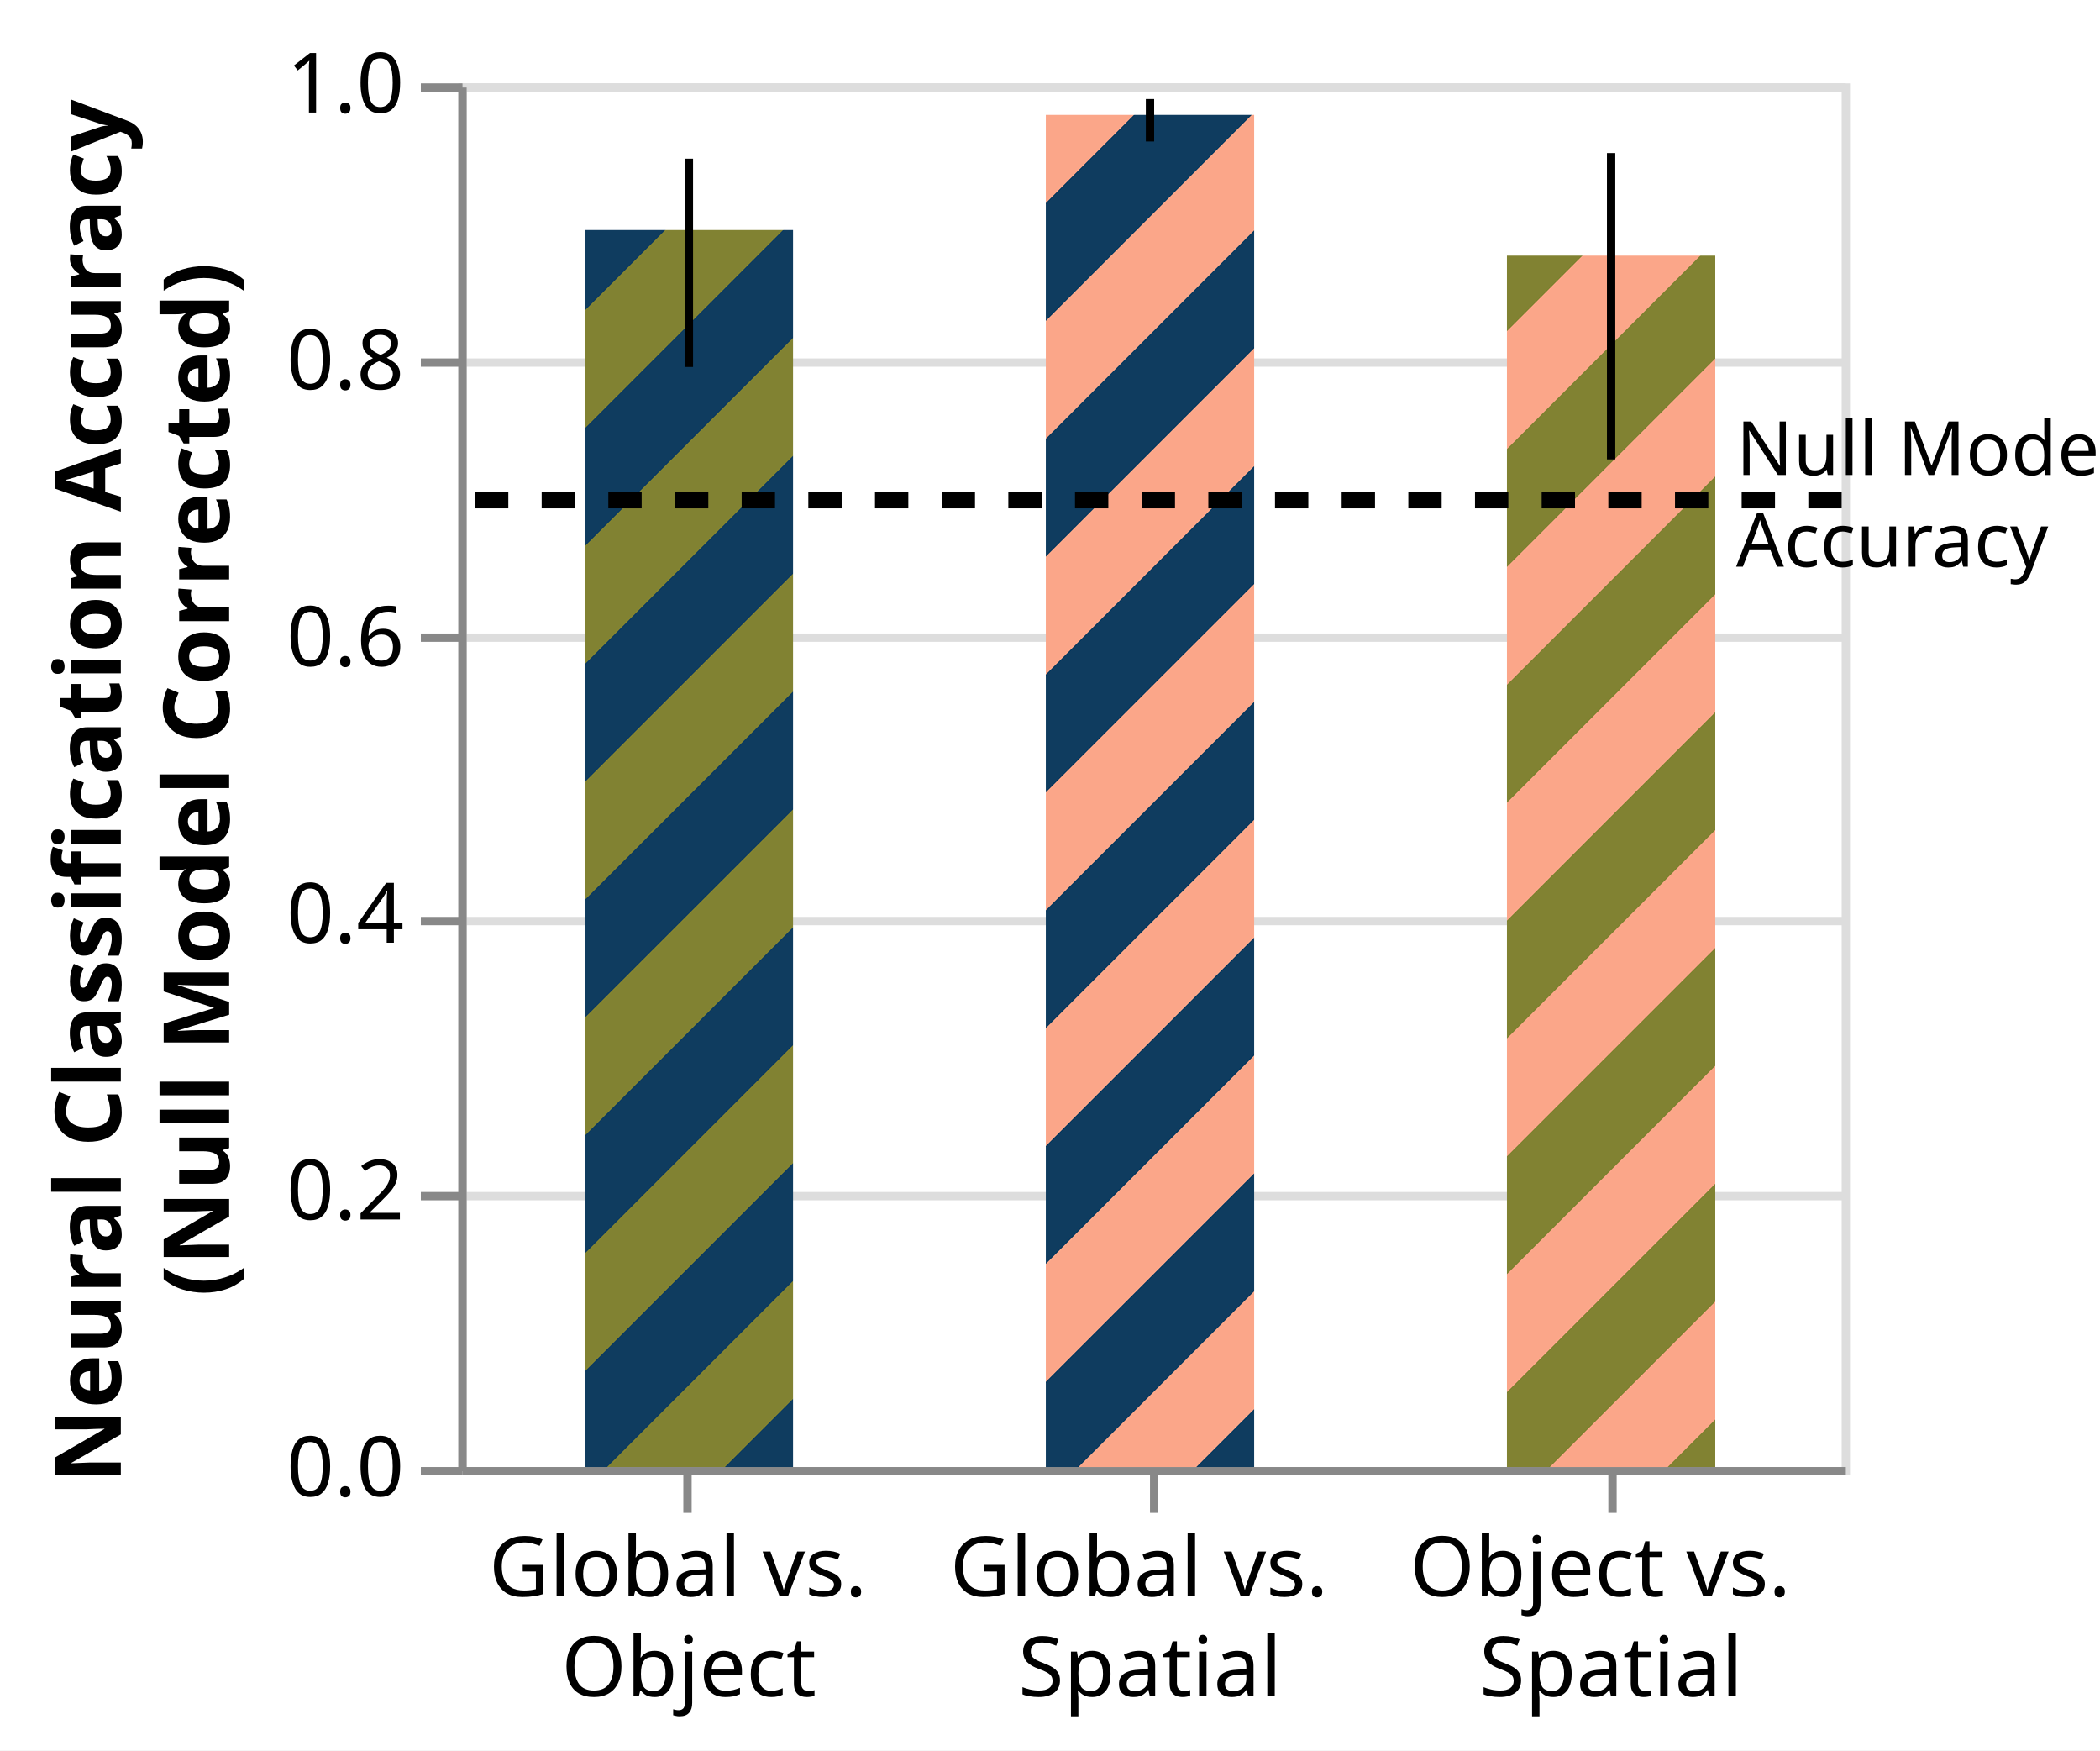
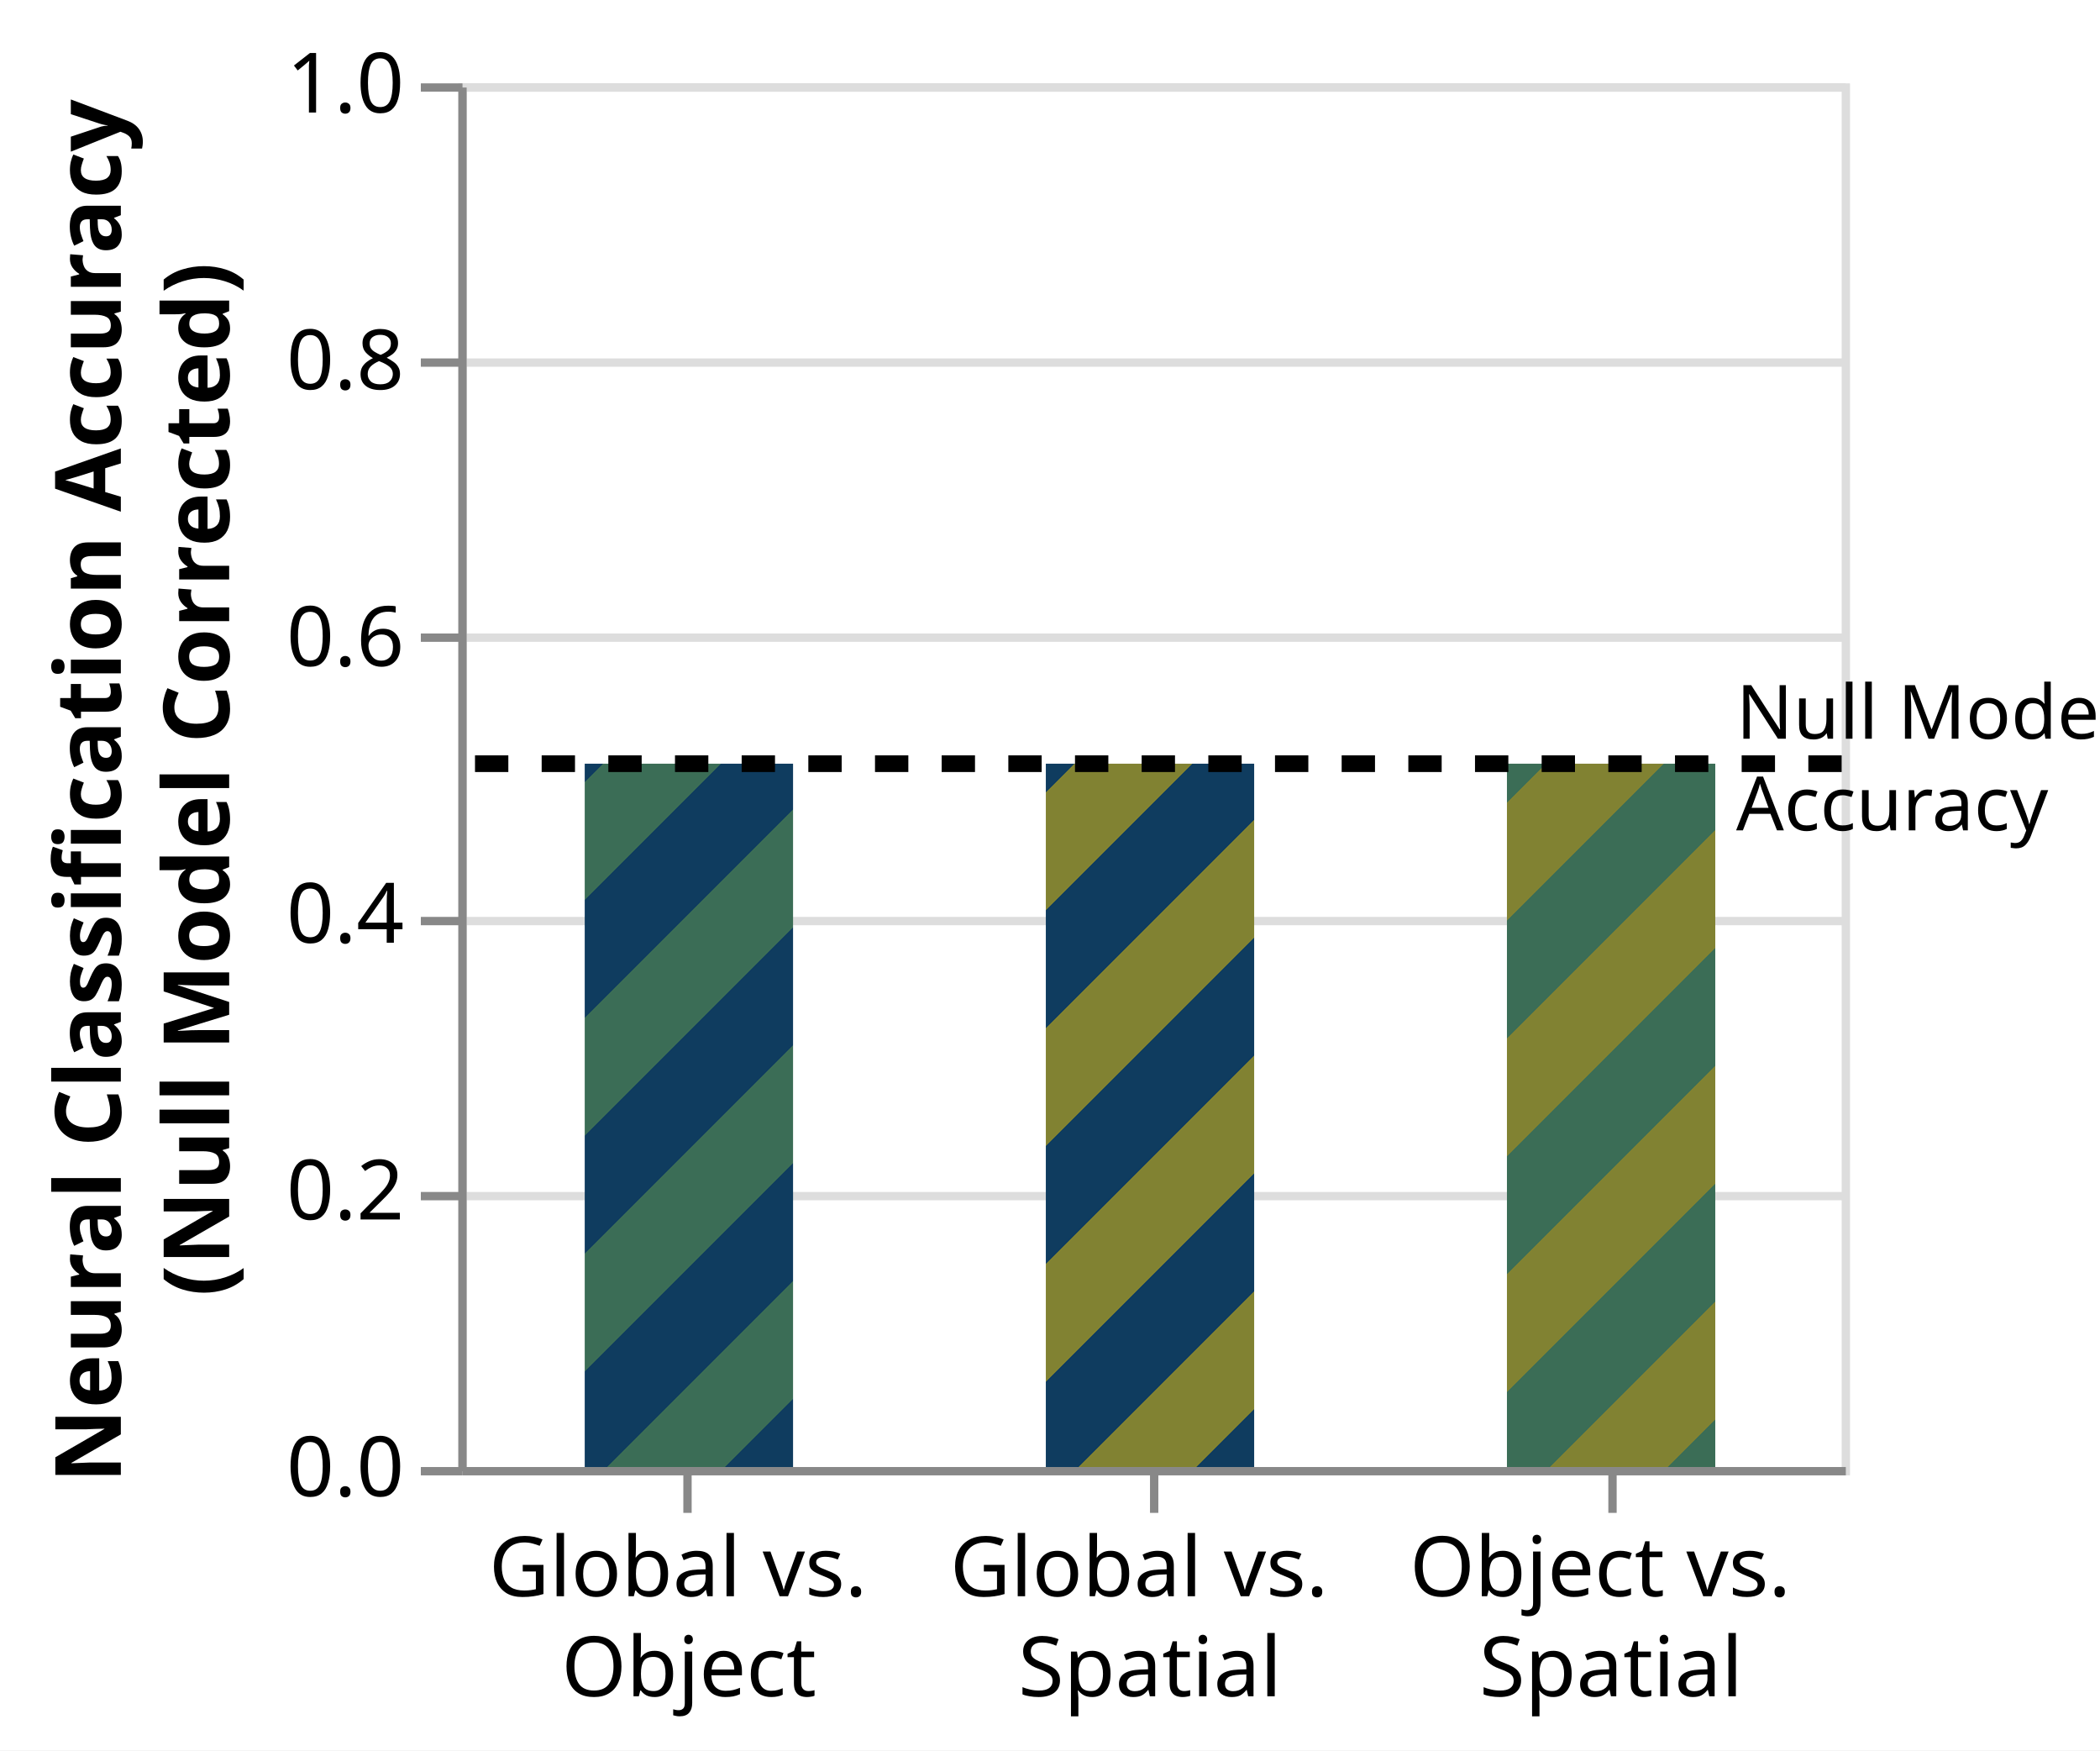
<svg xmlns="http://www.w3.org/2000/svg" class="marks" width="252" height="210" viewBox="0 0 252 210" version="1.1">
  <defs>
    <pattern id="mix2_3" x="0" y="0" width="20" height="20" patternUnits="userSpaceOnUse" patternTransform="rotate(45)">
-       <rect x="0" y="0" width="10" height="20" style="stroke:none;         fill:#818232;" />
-       <rect x="10" y="0" width="10" height="20" style="stroke:none;         fill:#FBA689;" />
+       <rect x="0" y="0" width="10" height="20" style="stroke:none;         fill:#3B6D56;" />
+       <rect x="10" y="0" width="10" height="20" style="stroke:none;         fill:#818232;" />
    </pattern>
    <pattern id="mix1_2" x="0" y="0" width="20" height="20" patternUnits="userSpaceOnUse" patternTransform="rotate(45)">
      <rect x="0" y="0" width="10" height="20" style="stroke:none;         fill:#0F3C5F;" />
-       <rect x="10" y="0" width="10" height="20" style="stroke:none;         fill:#818232;" />
+       <rect x="10" y="0" width="10" height="20" style="stroke:none;         fill:#3B6D56;" />
    </pattern>
    <pattern id="mix1_3" x="0" y="0" width="20" height="20" patternUnits="userSpaceOnUse" patternTransform="rotate(45)">
      <rect x="0" y="0" width="10" height="20" style="stroke:none;         fill:#0F3C5F;" />
-       <rect x="10" y="0" width="10" height="20" style="stroke:none;         fill:#FBA689;" />
+       <rect x="10" y="0" width="10" height="20" style="stroke:none;         fill:#818232;" />
    </pattern>
  </defs>
  <rect width="252" height="210" fill="white" />
  <g fill="none" stroke-miterlimit="10" transform="translate(55,10)">
    <g class="mark-group role-frame root" role="graphics-object" aria-roledescription="group mark container">
      <g transform="translate(0,0)">
        <path class="background" aria-hidden="true" d="M0.5,0.5h166v166h-166Z" stroke="#ddd" />
        <g>
          <g class="mark-group role-axis" aria-hidden="true">
            <g transform="translate(0.5,0.5)">
              <path class="background" aria-hidden="true" d="M0,0h0v0h0Z" pointer-events="none" />
              <g>
                <g class="mark-rule role-axis-grid" pointer-events="none">
                  <line transform="translate(0,166)" x2="166" y2="0" stroke="#ddd" stroke-width="1" opacity="1" />
                  <line transform="translate(0,133)" x2="166" y2="0" stroke="#ddd" stroke-width="1" opacity="1" />
                  <line transform="translate(0,100)" x2="166" y2="0" stroke="#ddd" stroke-width="1" opacity="1" />
                  <line transform="translate(0,66)" x2="166" y2="0" stroke="#ddd" stroke-width="1" opacity="1" />
                  <line transform="translate(0,33)" x2="166" y2="0" stroke="#ddd" stroke-width="1" opacity="1" />
                  <line transform="translate(0,0)" x2="166" y2="0" stroke="#ddd" stroke-width="1" opacity="1" />
                </g>
              </g>
              <path class="foreground" aria-hidden="true" d="" pointer-events="none" display="none" />
            </g>
          </g>
          <g class="mark-group role-axis" role="graphics-symbol" aria-roledescription="axis" aria-label="X-axis for a discrete scale with 3 values: Global vs.  Object, Global vs.  Spatial, Object vs.  Spatial">
            <g transform="translate(0.5,166.5)">
              <path class="background" aria-hidden="true" d="M0,0h0v0h0Z" pointer-events="none" />
              <g>
                <g class="mark-rule role-axis-tick" pointer-events="none">
                  <line transform="translate(27,0)" x2="0" y2="5" stroke="#888" stroke-width="1" opacity="1" />
                  <line transform="translate(83,0)" x2="0" y2="5" stroke="#888" stroke-width="1" opacity="1" />
                  <line transform="translate(138,0)" x2="0" y2="5" stroke="#888" stroke-width="1" opacity="1" />
                </g>
                <g class="mark-text role-axis-label" pointer-events="none">
                  <text text-anchor="middle" transform="translate(27.16667,15)" font-family="sans-serif" font-size="10px" fill="#000" opacity="1">
                    <tspan>Global vs.</tspan>
                    <tspan x="0" dy="12">Object</tspan>
                  </text>
                  <text text-anchor="middle" transform="translate(82.5,15)" font-family="sans-serif" font-size="10px" fill="#000" opacity="1">
                    <tspan>Global vs.</tspan>
                    <tspan x="0" dy="12">Spatial</tspan>
                  </text>
                  <text text-anchor="middle" transform="translate(137.8333,15)" font-family="sans-serif" font-size="10px" fill="#000" opacity="1">
                    <tspan>Object vs.</tspan>
                    <tspan x="0" dy="12">Spatial</tspan>
                  </text>
                </g>
                <g class="mark-rule role-axis-domain" pointer-events="none">
                  <line transform="translate(0,0)" x2="166" y2="0" stroke="#888" stroke-width="1" opacity="1" />
                </g>
              </g>
              <path class="foreground" aria-hidden="true" d="" pointer-events="none" display="none" />
            </g>
          </g>
          <g class="mark-group role-axis" role="graphics-symbol" aria-roledescription="axis" aria-label="Y-axis titled 'Neural Classification Accuracy (Null Model Corrected)' for a linear scale with values from 0.0 to 1.0">
            <g transform="translate(0.5,0.5)">
              <path class="background" aria-hidden="true" d="M0,0h0v0h0Z" pointer-events="none" />
              <g>
                <g class="mark-rule role-axis-tick" pointer-events="none">
                  <line transform="translate(0,166)" x2="-5" y2="0" stroke="#888" stroke-width="1" opacity="1" />
                  <line transform="translate(0,133)" x2="-5" y2="0" stroke="#888" stroke-width="1" opacity="1" />
                  <line transform="translate(0,100)" x2="-5" y2="0" stroke="#888" stroke-width="1" opacity="1" />
                  <line transform="translate(0,66)" x2="-5" y2="0" stroke="#888" stroke-width="1" opacity="1" />
                  <line transform="translate(0,33)" x2="-5" y2="0" stroke="#888" stroke-width="1" opacity="1" />
                  <line transform="translate(0,0)" x2="-5" y2="0" stroke="#888" stroke-width="1" opacity="1" />
                </g>
                <g class="mark-text role-axis-label" pointer-events="none">
                  <text text-anchor="end" transform="translate(-7,169)" font-family="sans-serif" font-size="10px" fill="#000" opacity="1">0.0</text>
                  <text text-anchor="end" transform="translate(-7,135.8)" font-family="sans-serif" font-size="10px" fill="#000" opacity="1">0.2</text>
                  <text text-anchor="end" transform="translate(-7,102.6)" font-family="sans-serif" font-size="10px" fill="#000" opacity="1">0.4</text>
                  <text text-anchor="end" transform="translate(-7,69.4)" font-family="sans-serif" font-size="10px" fill="#000" opacity="1">0.6</text>
                  <text text-anchor="end" transform="translate(-7,36.2)" font-family="sans-serif" font-size="10px" fill="#000" opacity="1">0.8</text>
                  <text text-anchor="end" transform="translate(-7,3)" font-family="sans-serif" font-size="10px" fill="#000" opacity="1">1.0</text>
                </g>
                <g class="mark-rule role-axis-domain" pointer-events="none">
                  <line transform="translate(0,166)" x2="0" y2="-166" stroke="#888" stroke-width="1" opacity="1" />
                </g>
                <g class="mark-text role-axis-title" pointer-events="none">
                  <text text-anchor="middle" transform="translate(-39,83) rotate(-90) translate(0,-2)" font-family="sans-serif" font-size="11px" font-weight="bold" fill="#000" opacity="1">
                    <tspan>Neural Classification Accuracy</tspan>
                    <tspan x="0" dy="13">(Null Model Corrected)</tspan>
                  </text>
                </g>
              </g>
              <path class="foreground" aria-hidden="true" d="" pointer-events="none" display="none" />
            </g>
          </g>
          <g class="mark-rect role-mark layer_0_layer_0_marks" role="graphics-object" aria-roledescription="rect mark container">
-             <path aria-label=": Global vs.  Object; compname: Global vs.  Object; Neural Classification Accuracy, (Null Model Corrected): 0.894003438564" role="graphics-symbol" aria-roledescription="bar" d="M15.167,17.595h25v148.405h-25Z" fill="url(#mix1_2)" />
-             <path aria-label=": Global vs.  Spatial; compname: Global vs.  Spatial; Neural Classification Accuracy, (Null Model Corrected): 0.977208634788" role="graphics-symbol" aria-roledescription="bar" d="M70.5,3.783h25v162.217h-25Z" fill="url(#mix1_3)" />
-             <path aria-label=": Object vs.  Spatial; compname: Object vs.  Spatial; Neural Classification Accuracy, (Null Model Corrected): 0.875489163313" role="graphics-symbol" aria-roledescription="bar" d="M125.833,20.669h25v145.331h-25Z" fill="url(#mix2_3)" />
+             <path aria-label=": Global vs.  Object; compname: Global vs.  Object; Neural Classification Accuracy, (Null Model Corrected): 0.508311572172" role="graphics-symbol" aria-roledescription="bar" d="M15.167,81.62h25v84.38h-25Z" fill="url(#mix1_2)" />
+             <path aria-label=": Global vs.  Spatial; compname: Global vs.  Spatial; Neural Classification Accuracy, (Null Model Corrected): 0.508311572172" role="graphics-symbol" aria-roledescription="bar" d="M70.5,81.62h25v84.38h-25Z" fill="url(#mix1_3)" />
+             <path aria-label=": Object vs.  Spatial; compname: Object vs.  Spatial; Neural Classification Accuracy, (Null Model Corrected): 0.508311572172" role="graphics-symbol" aria-roledescription="bar" d="M125.833,81.62h25v84.38h-25Z" fill="url(#mix2_3)" />
          </g>
          <g class="mark-rule role-mark layer_0_layer_1_marks" role="graphics-object" aria-roledescription="rule mark container">
-             <line aria-label=": Global vs.  Object; upper: 0.945566970352; Neural Classification Accuracy, (Null Model Corrected): 0.795017321915" role="graphics-symbol" aria-roledescription="rule mark" transform="translate(27.66667,34.02712)" x2="0" y2="-24.991" stroke="black" />
-             <line aria-label=": Global vs.  Spatial; upper: 0.988672303439; Neural Classification Accuracy, (Null Model Corrected): 0.957987356673" role="graphics-symbol" aria-roledescription="rule mark" transform="translate(83,6.974099)" x2="0" y2="-5.094" stroke="black" />
-             <line aria-label=": Object vs.  Spatial; upper: 0.949617909341; Neural Classification Accuracy, (Null Model Corrected): 0.728232846151" role="graphics-symbol" aria-roledescription="rule mark" transform="translate(138.3333,45.11335)" x2="0" y2="-36.75" stroke="black" />
+             <line aria-label=": Global vs.  Object; upper: 0.508311572172; Neural Classification Accuracy, (Null Model Corrected): 0.508311572172" role="graphics-symbol" aria-roledescription="rule mark" transform="translate(27.66667,81.62028)" x2="0" y2="0" stroke="black" />
+             <line aria-label=": Global vs.  Spatial; upper: 0.508311572172; Neural Classification Accuracy, (Null Model Corrected): 0.508311572172" role="graphics-symbol" aria-roledescription="rule mark" transform="translate(83,81.62028)" x2="0" y2="0" stroke="black" />
+             <line aria-label=": Object vs.  Spatial; upper: 0.508311572172; Neural Classification Accuracy, (Null Model Corrected): 0.508311572172" role="graphics-symbol" aria-roledescription="rule mark" transform="translate(138.3333,81.62028)" x2="0" y2="0" stroke="black" />
          </g>
          <g class="mark-rule role-mark layer_1_layer_0_marks" role="graphics-symbol" aria-roledescription="rule mark container">
-             <line transform="translate(166,49.98724)" x2="-166" y2="0" stroke="black" stroke-width="2" stroke-dasharray="4,4" />
+             <line transform="translate(166,81.62028)" x2="-166" y2="0" stroke="black" stroke-width="2" stroke-dasharray="4,4" />
          </g>
          <g class="mark-text role-mark layer_1_layer_1_marks" role="graphics-object" aria-roledescription="text mark container">
-             <text text-anchor="start" transform="translate(153.3333,46.98724)" font-family="sans-serif" font-size="9px" fill="black">
+             <text text-anchor="start" transform="translate(153.3333,78.62028)" font-family="sans-serif" font-size="9px" fill="black">
              <tspan>Null Model</tspan>
              <tspan x="0" dy="11">Accuracy</tspan>
            </text>
          </g>
        </g>
        <path class="foreground" aria-hidden="true" d="" display="none" />
      </g>
    </g>
  </g>
</svg>
